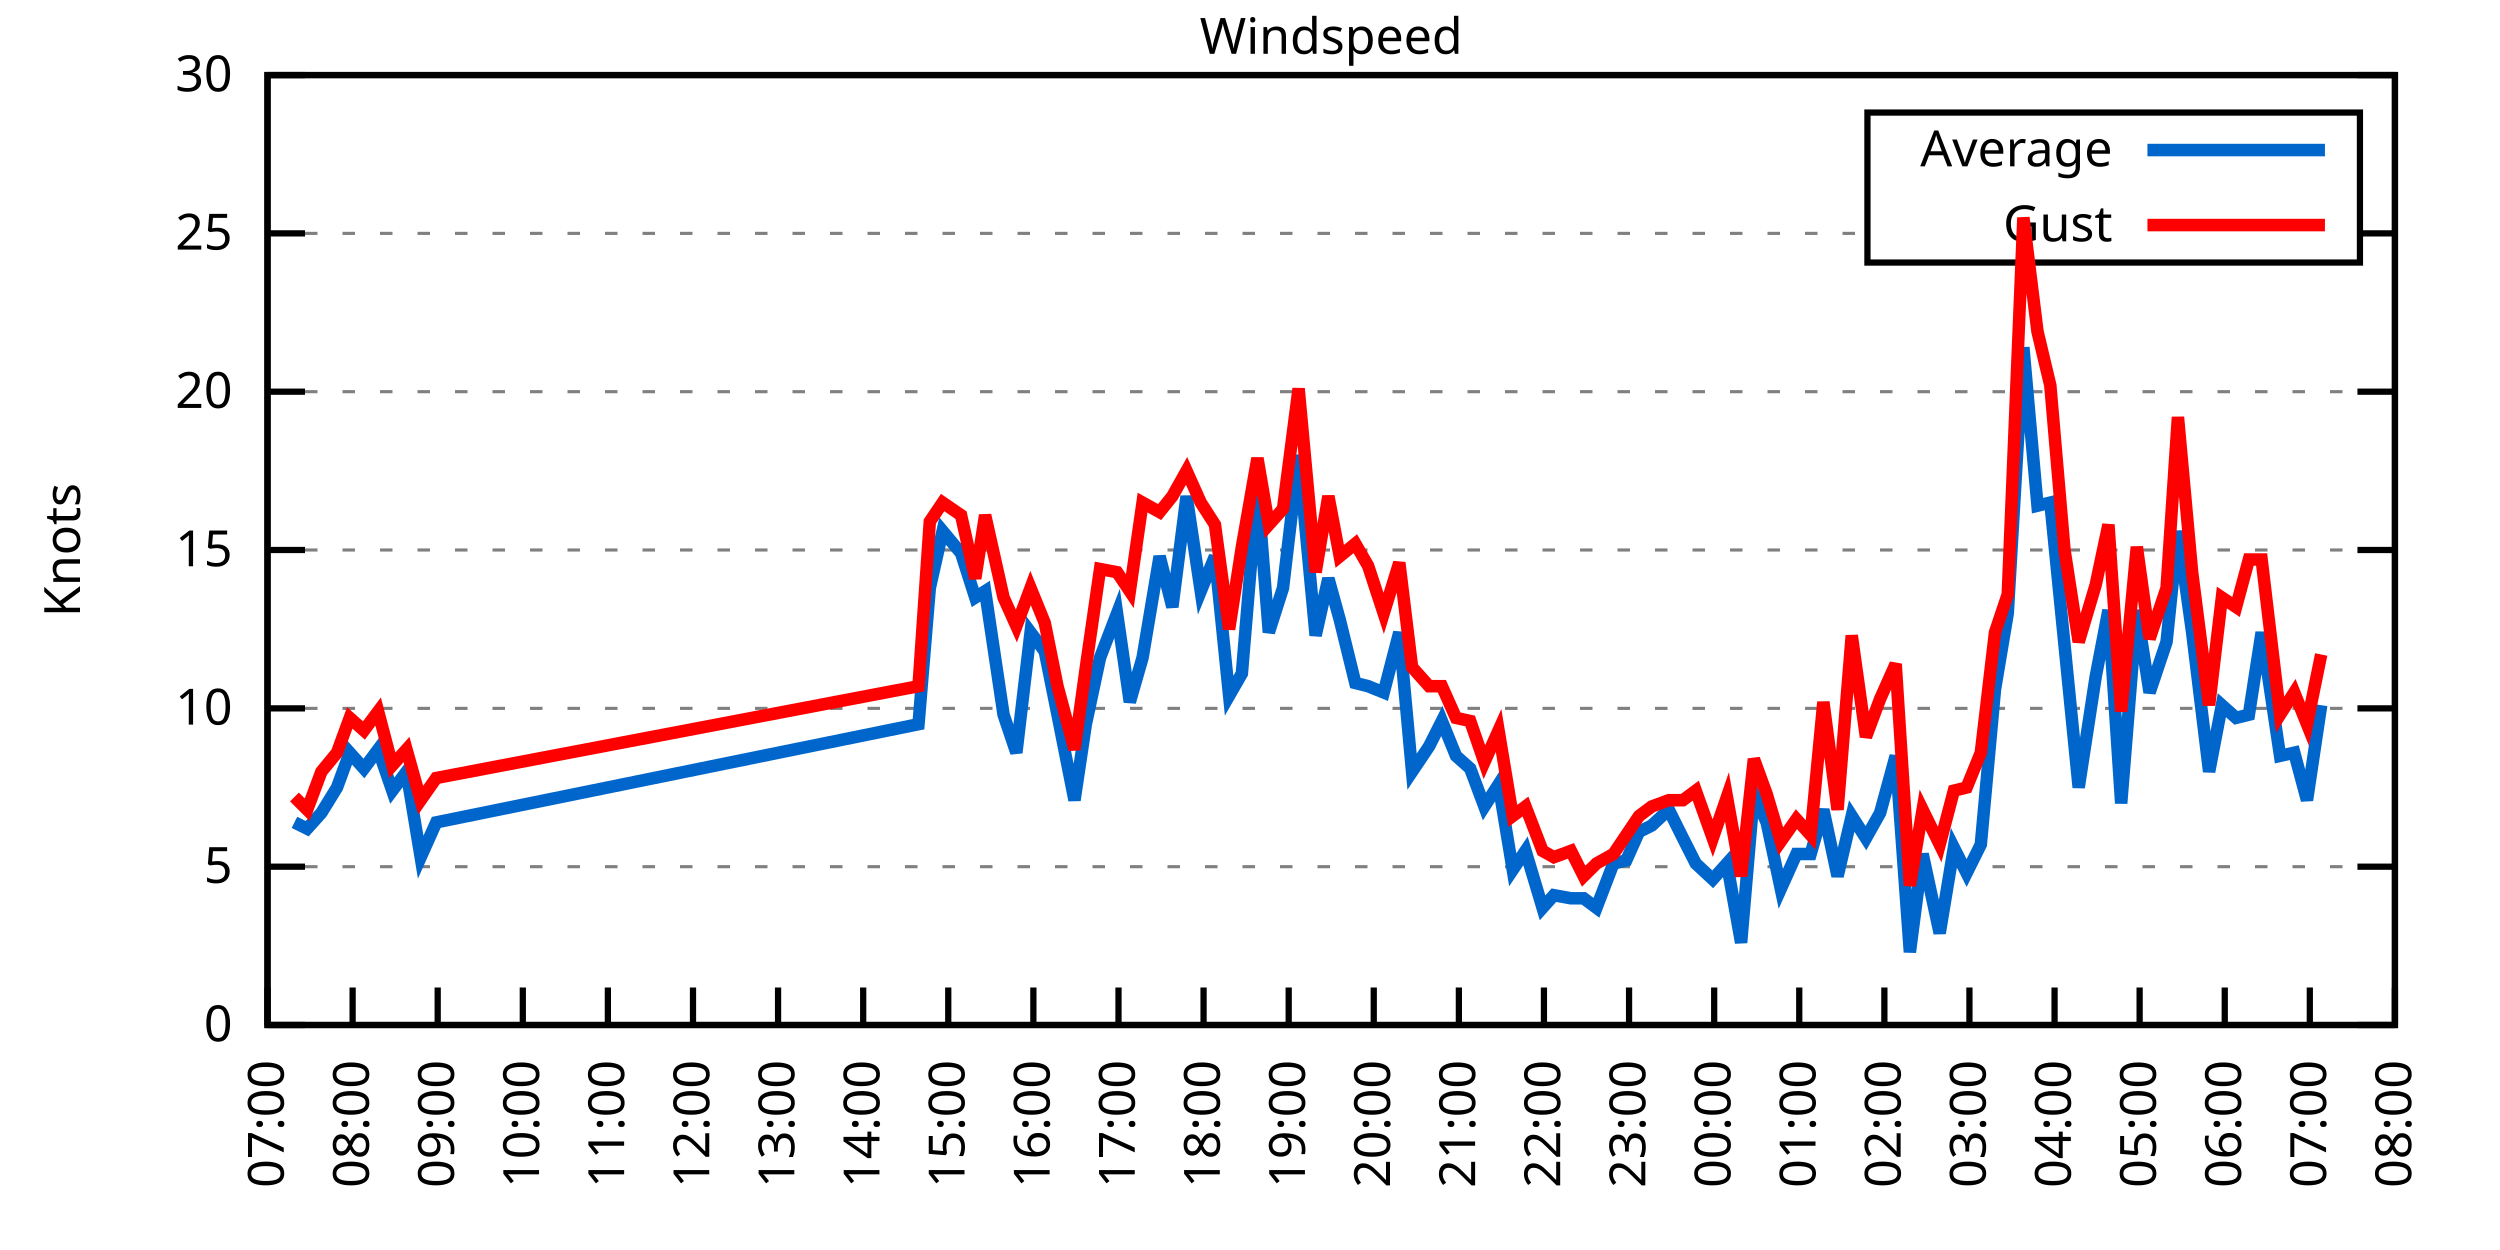
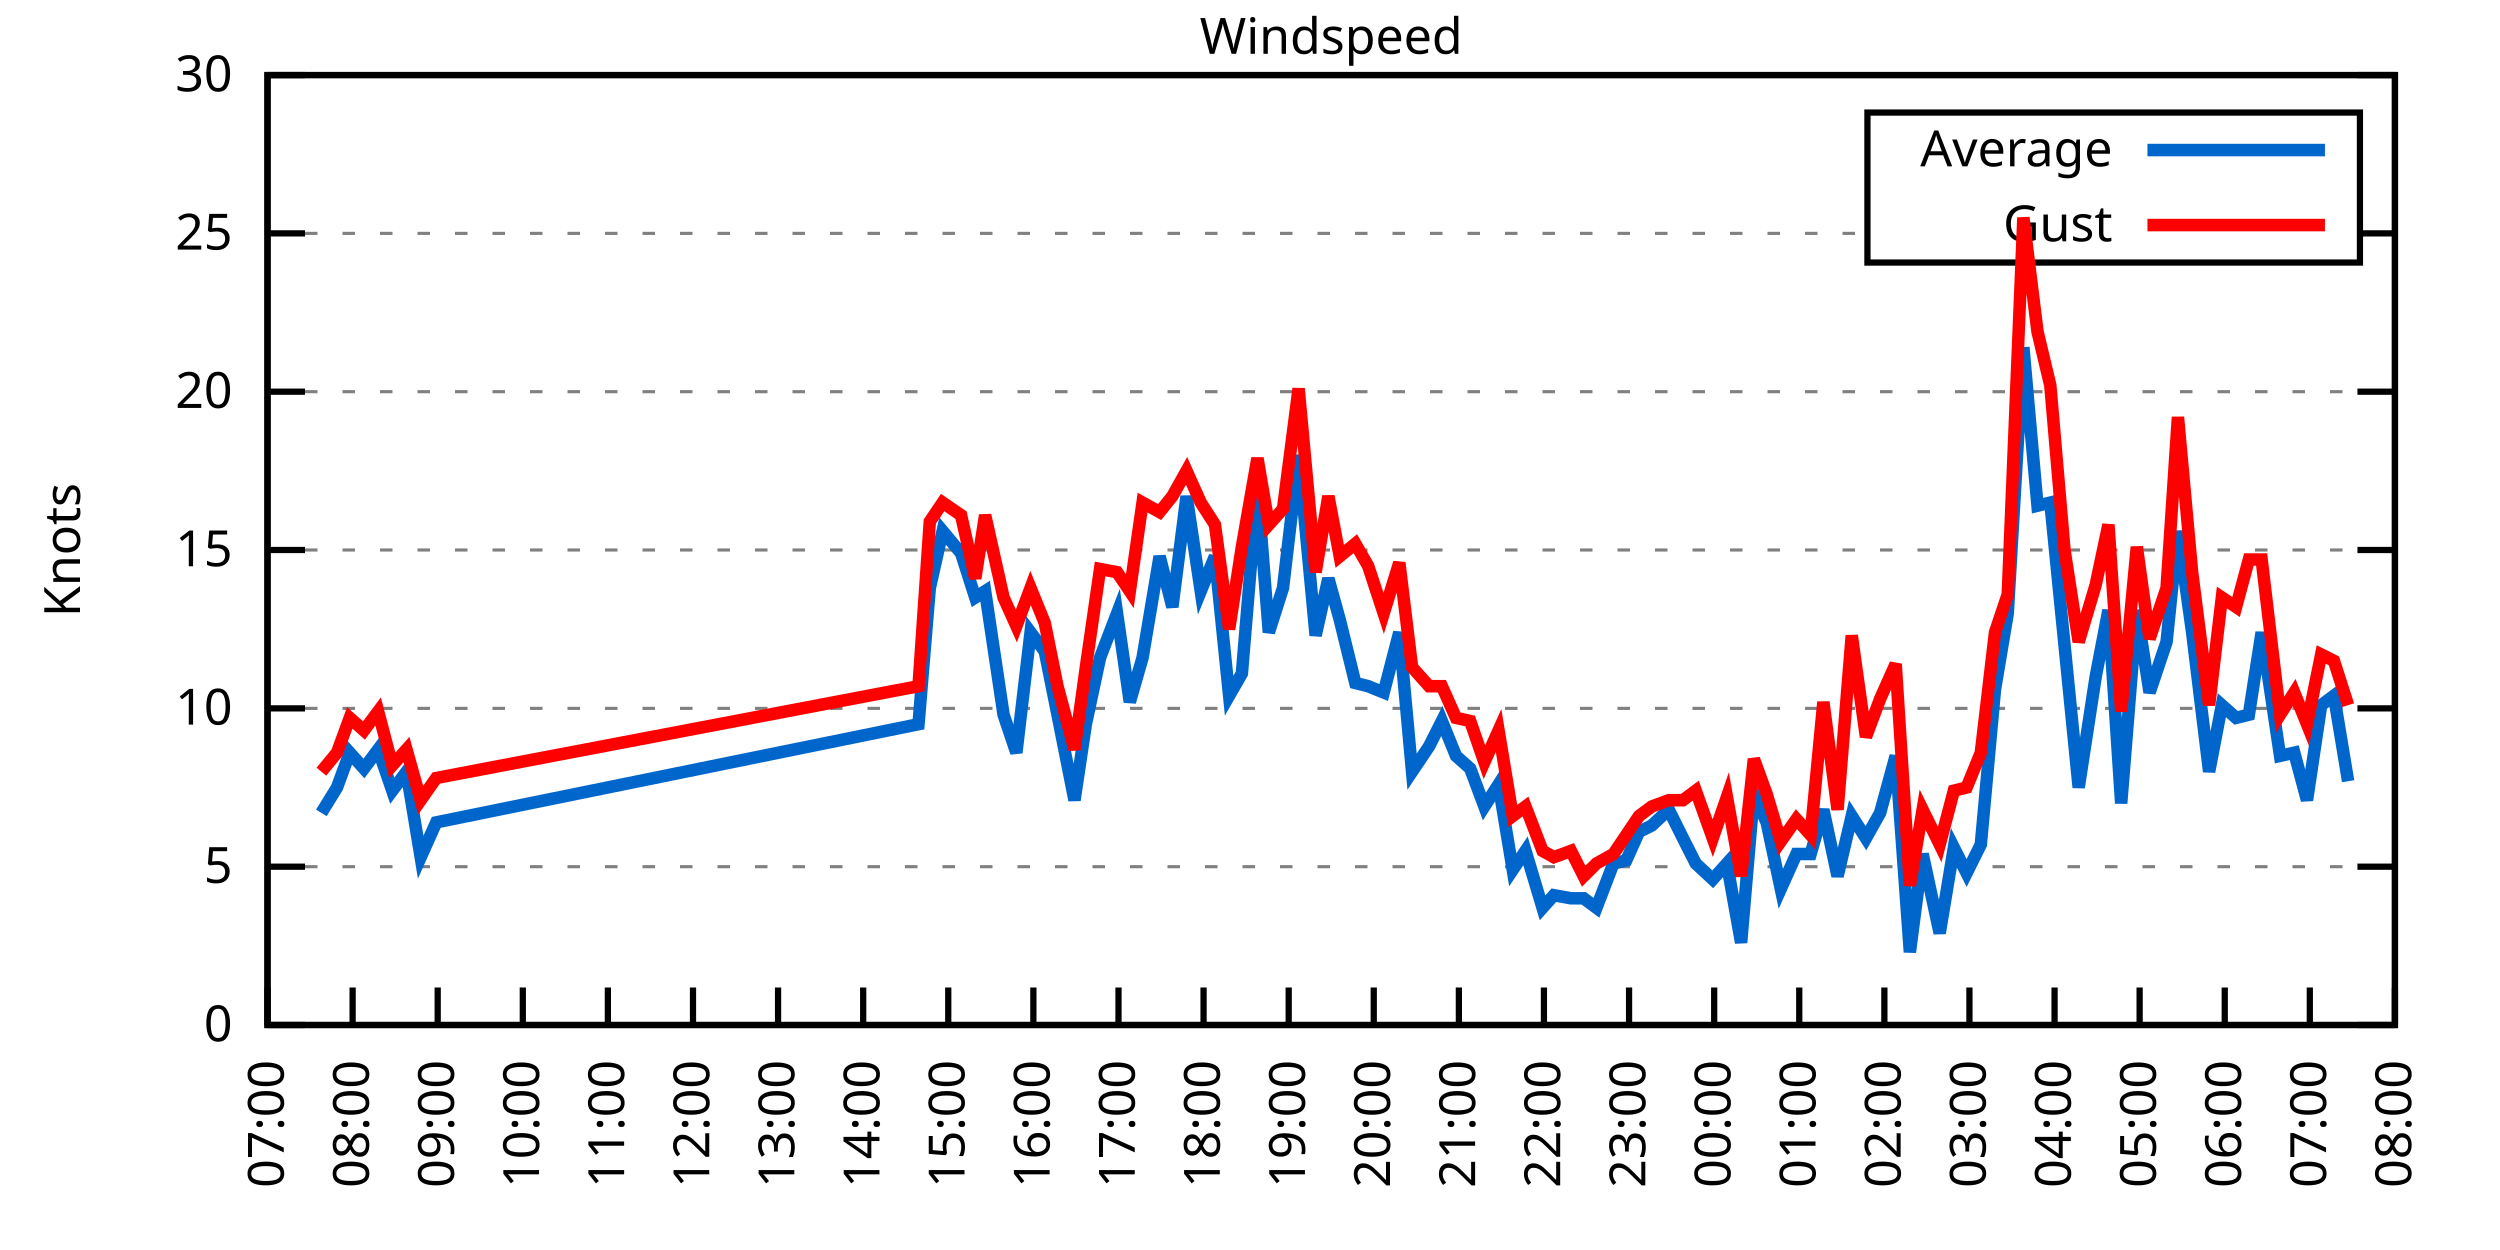
<svg xmlns="http://www.w3.org/2000/svg" xmlns:xlink="http://www.w3.org/1999/xlink" width="400" height="200" viewBox="0 0 400 200">
  <g id="gnuplot_canvas">
    <rect x="0" y="0" width="400" height="200" fill="none" />
    <defs>
      <circle id="gpDot" r="0.5" stroke-width="0.5" stroke="currentColor" />
      <path id="gpPt0" stroke-width="0.333" stroke="currentColor" d="M-1,0 h2 M0,-1 v2" />
      <path id="gpPt1" stroke-width="0.333" stroke="currentColor" d="M-1,-1 L1,1 M1,-1 L-1,1" />
      <path id="gpPt2" stroke-width="0.333" stroke="currentColor" d="M-1,0 L1,0 M0,-1 L0,1 M-1,-1 L1,1 M-1,1 L1,-1" />
      <rect id="gpPt3" stroke-width="0.333" stroke="currentColor" x="-1" y="-1" width="2" height="2" />
      <rect id="gpPt4" stroke-width="0.333" stroke="currentColor" fill="currentColor" x="-1" y="-1" width="2" height="2" />
      <circle id="gpPt5" stroke-width="0.333" stroke="currentColor" cx="0" cy="0" r="1" />
      <use xlink:href="#gpPt5" id="gpPt6" fill="currentColor" stroke="none" />
      <path id="gpPt7" stroke-width="0.333" stroke="currentColor" d="M0,-1.33 L-1.33,0.67 L1.33,0.67 z" />
      <use xlink:href="#gpPt7" id="gpPt8" fill="currentColor" stroke="none" />
      <use xlink:href="#gpPt7" id="gpPt9" stroke="currentColor" transform="rotate(180)" />
      <use xlink:href="#gpPt9" id="gpPt10" fill="currentColor" stroke="none" />
      <use xlink:href="#gpPt3" id="gpPt11" stroke="currentColor" transform="rotate(45)" />
      <use xlink:href="#gpPt11" id="gpPt12" fill="currentColor" stroke="none" />
      <path id="gpPt13" stroke-width="0.333" stroke="currentColor" d="M0,1.330 L1.265,0.411 L0.782,-1.067 L-0.782,-1.076 L-1.265,0.411 z" />
      <use xlink:href="#gpPt13" id="gpPt14" fill="currentColor" stroke="none" />
      <filter id="textbox" filterUnits="objectBoundingBox" x="0" y="0" height="1" width="1">
        <feFlood flood-color="white" flood-opacity="1" result="bgnd" />
        <feComposite in="SourceGraphic" in2="bgnd" operator="atop" />
      </filter>
      <filter id="greybox" filterUnits="objectBoundingBox" x="0" y="0" height="1" width="1">
        <feFlood flood-color="lightgrey" flood-opacity="1" result="grey" />
        <feComposite in="SourceGraphic" in2="grey" operator="atop" />
      </filter>
    </defs>
    <g fill="none" color="white" stroke="currentColor" stroke-width="1.00" stroke-linecap="butt" stroke-linejoin="miter">
</g>
    <g fill="none" color="black" stroke="currentColor" stroke-width="1.00" stroke-linecap="butt" stroke-linejoin="miter">
      <g stroke="none" shape-rendering="crispEdges">
        <polygon fill="rgb(255, 255, 255)" points="42.80,164.00 383.18,164.00 383.18,12.02 42.80,12.02 " />
      </g>
    </g>
    <g fill="none" color="black" stroke="currentColor" stroke-width="1.00" stroke-linecap="butt" stroke-linejoin="miter">
</g>
    <g fill="none" color="black" stroke="black" stroke-width="0.50" stroke-linecap="butt" stroke-linejoin="miter">
</g>
    <g fill="none" color="gray" stroke="currentColor" stroke-width="0.50" stroke-linecap="butt" stroke-linejoin="miter">
      <path stroke="gray" stroke-dasharray="2,4" class="gridline" d="M42.80,164.00 L383.19,164.00  " />
    </g>
    <g fill="none" color="gray" stroke="gray" stroke-width="1.00" stroke-linecap="butt" stroke-linejoin="miter">
</g>
    <g fill="none" color="black" stroke="currentColor" stroke-width="1.00" stroke-linecap="butt" stroke-linejoin="miter">
      <path stroke="black" d="M42.80,164.00 L48.80,164.00 M383.19,164.00 L377.19,164.00  " />
      <g transform="translate(37.20,166.60)" stroke="none" fill="black" font-family="Sans" font-size="8.00" text-anchor="end">
        <text>
          <tspan font-family="Sans"> 0</tspan>
        </text>
      </g>
    </g>
    <g fill="none" color="black" stroke="currentColor" stroke-width="1.00" stroke-linecap="butt" stroke-linejoin="miter">
</g>
    <g fill="none" color="black" stroke="black" stroke-width="0.50" stroke-linecap="butt" stroke-linejoin="miter">
</g>
    <g fill="none" color="gray" stroke="currentColor" stroke-width="0.50" stroke-linecap="butt" stroke-linejoin="miter">
      <path stroke="gray" stroke-dasharray="2,4" class="gridline" d="M42.80,138.67 L383.19,138.67  " />
    </g>
    <g fill="none" color="gray" stroke="gray" stroke-width="1.00" stroke-linecap="butt" stroke-linejoin="miter">
</g>
    <g fill="none" color="black" stroke="currentColor" stroke-width="1.00" stroke-linecap="butt" stroke-linejoin="miter">
      <path stroke="black" d="M42.80,138.67 L48.80,138.67 M383.19,138.67 L377.19,138.67  " />
      <g transform="translate(37.20,141.27)" stroke="none" fill="black" font-family="Sans" font-size="8.00" text-anchor="end">
        <text>
          <tspan font-family="Sans"> 5</tspan>
        </text>
      </g>
    </g>
    <g fill="none" color="black" stroke="currentColor" stroke-width="1.00" stroke-linecap="butt" stroke-linejoin="miter">
</g>
    <g fill="none" color="black" stroke="black" stroke-width="0.50" stroke-linecap="butt" stroke-linejoin="miter">
</g>
    <g fill="none" color="gray" stroke="currentColor" stroke-width="0.50" stroke-linecap="butt" stroke-linejoin="miter">
      <path stroke="gray" stroke-dasharray="2,4" class="gridline" d="M42.80,113.34 L383.19,113.34  " />
    </g>
    <g fill="none" color="gray" stroke="gray" stroke-width="1.00" stroke-linecap="butt" stroke-linejoin="miter">
</g>
    <g fill="none" color="black" stroke="currentColor" stroke-width="1.00" stroke-linecap="butt" stroke-linejoin="miter">
      <path stroke="black" d="M42.80,113.34 L48.80,113.34 M383.19,113.34 L377.19,113.34  " />
      <g transform="translate(37.20,115.94)" stroke="none" fill="black" font-family="Sans" font-size="8.00" text-anchor="end">
        <text>
          <tspan font-family="Sans"> 10</tspan>
        </text>
      </g>
    </g>
    <g fill="none" color="black" stroke="currentColor" stroke-width="1.00" stroke-linecap="butt" stroke-linejoin="miter">
</g>
    <g fill="none" color="black" stroke="black" stroke-width="0.50" stroke-linecap="butt" stroke-linejoin="miter">
</g>
    <g fill="none" color="gray" stroke="currentColor" stroke-width="0.50" stroke-linecap="butt" stroke-linejoin="miter">
      <path stroke="gray" stroke-dasharray="2,4" class="gridline" d="M42.80,88.00 L383.19,88.00  " />
    </g>
    <g fill="none" color="gray" stroke="gray" stroke-width="1.00" stroke-linecap="butt" stroke-linejoin="miter">
</g>
    <g fill="none" color="black" stroke="currentColor" stroke-width="1.00" stroke-linecap="butt" stroke-linejoin="miter">
      <path stroke="black" d="M42.80,88.00 L48.80,88.00 M383.19,88.00 L377.19,88.00  " />
      <g transform="translate(37.20,90.60)" stroke="none" fill="black" font-family="Sans" font-size="8.00" text-anchor="end">
        <text>
          <tspan font-family="Sans"> 15</tspan>
        </text>
      </g>
    </g>
    <g fill="none" color="black" stroke="currentColor" stroke-width="1.00" stroke-linecap="butt" stroke-linejoin="miter">
</g>
    <g fill="none" color="black" stroke="black" stroke-width="0.50" stroke-linecap="butt" stroke-linejoin="miter">
</g>
    <g fill="none" color="gray" stroke="currentColor" stroke-width="0.50" stroke-linecap="butt" stroke-linejoin="miter">
      <path stroke="gray" stroke-dasharray="2,4" class="gridline" d="M42.80,62.67 L383.19,62.67  " />
    </g>
    <g fill="none" color="gray" stroke="gray" stroke-width="1.00" stroke-linecap="butt" stroke-linejoin="miter">
</g>
    <g fill="none" color="black" stroke="currentColor" stroke-width="1.00" stroke-linecap="butt" stroke-linejoin="miter">
      <path stroke="black" d="M42.80,62.67 L48.80,62.67 M383.19,62.67 L377.19,62.67  " />
      <g transform="translate(37.20,65.27)" stroke="none" fill="black" font-family="Sans" font-size="8.00" text-anchor="end">
        <text>
          <tspan font-family="Sans"> 20</tspan>
        </text>
      </g>
    </g>
    <g fill="none" color="black" stroke="currentColor" stroke-width="1.00" stroke-linecap="butt" stroke-linejoin="miter">
</g>
    <g fill="none" color="black" stroke="black" stroke-width="0.50" stroke-linecap="butt" stroke-linejoin="miter">
</g>
    <g fill="none" color="gray" stroke="currentColor" stroke-width="0.50" stroke-linecap="butt" stroke-linejoin="miter">
      <path stroke="gray" stroke-dasharray="2,4" class="gridline" d="M42.80,37.34 L298.79,37.34 M377.59,37.34 L383.19,37.34  " />
    </g>
    <g fill="none" color="gray" stroke="gray" stroke-width="1.00" stroke-linecap="butt" stroke-linejoin="miter">
</g>
    <g fill="none" color="black" stroke="currentColor" stroke-width="1.00" stroke-linecap="butt" stroke-linejoin="miter">
      <path stroke="black" d="M42.80,37.34 L48.80,37.34 M383.19,37.34 L377.19,37.34  " />
      <g transform="translate(37.20,39.94)" stroke="none" fill="black" font-family="Sans" font-size="8.00" text-anchor="end">
        <text>
          <tspan font-family="Sans"> 25</tspan>
        </text>
      </g>
    </g>
    <g fill="none" color="black" stroke="currentColor" stroke-width="1.00" stroke-linecap="butt" stroke-linejoin="miter">
</g>
    <g fill="none" color="black" stroke="black" stroke-width="0.50" stroke-linecap="butt" stroke-linejoin="miter">
</g>
    <g fill="none" color="gray" stroke="currentColor" stroke-width="0.50" stroke-linecap="butt" stroke-linejoin="miter">
      <path stroke="gray" stroke-dasharray="2,4" class="gridline" d="M42.80,12.01 L383.19,12.01  " />
    </g>
    <g fill="none" color="gray" stroke="gray" stroke-width="1.00" stroke-linecap="butt" stroke-linejoin="miter">
</g>
    <g fill="none" color="black" stroke="currentColor" stroke-width="1.00" stroke-linecap="butt" stroke-linejoin="miter">
      <path stroke="black" d="M42.80,12.01 L48.80,12.01 M383.19,12.01 L377.19,12.01  " />
      <g transform="translate(37.20,14.61)" stroke="none" fill="black" font-family="Sans" font-size="8.00" text-anchor="end">
        <text>
          <tspan font-family="Sans"> 30</tspan>
        </text>
      </g>
    </g>
    <g fill="none" color="black" stroke="currentColor" stroke-width="1.00" stroke-linecap="butt" stroke-linejoin="miter">
      <path stroke="black" d="M42.80,164.00 L42.80,158.00  " />
      <g transform="translate(45.40,169.60) rotate(270.00)" stroke="none" fill="black" font-family="Sans" font-size="8.00" text-anchor="end">
        <text>
          <tspan font-family="Sans">07:00</tspan>
        </text>
      </g>
    </g>
    <g fill="none" color="black" stroke="currentColor" stroke-width="1.00" stroke-linecap="butt" stroke-linejoin="miter">
      <path stroke="black" d="M56.42,164.00 L56.42,158.00  " />
      <g transform="translate(59.02,169.60) rotate(270.00)" stroke="none" fill="black" font-family="Sans" font-size="8.00" text-anchor="end">
        <text>
          <tspan font-family="Sans">08:00</tspan>
        </text>
      </g>
    </g>
    <g fill="none" color="black" stroke="currentColor" stroke-width="1.00" stroke-linecap="butt" stroke-linejoin="miter">
      <path stroke="black" d="M70.03,164.00 L70.03,158.00  " />
      <g transform="translate(72.63,169.60) rotate(270.00)" stroke="none" fill="black" font-family="Sans" font-size="8.00" text-anchor="end">
        <text>
          <tspan font-family="Sans">09:00</tspan>
        </text>
      </g>
    </g>
    <g fill="none" color="black" stroke="currentColor" stroke-width="1.00" stroke-linecap="butt" stroke-linejoin="miter">
      <path stroke="black" d="M83.65,164.00 L83.65,158.00  " />
      <g transform="translate(86.25,169.60) rotate(270.00)" stroke="none" fill="black" font-family="Sans" font-size="8.00" text-anchor="end">
        <text>
          <tspan font-family="Sans">10:00</tspan>
        </text>
      </g>
    </g>
    <g fill="none" color="black" stroke="currentColor" stroke-width="1.00" stroke-linecap="butt" stroke-linejoin="miter">
      <path stroke="black" d="M97.26,164.00 L97.26,158.00  " />
      <g transform="translate(99.86,169.60) rotate(270.00)" stroke="none" fill="black" font-family="Sans" font-size="8.00" text-anchor="end">
        <text>
          <tspan font-family="Sans">11:00</tspan>
        </text>
      </g>
    </g>
    <g fill="none" color="black" stroke="currentColor" stroke-width="1.00" stroke-linecap="butt" stroke-linejoin="miter">
      <path stroke="black" d="M110.88,164.00 L110.88,158.00  " />
      <g transform="translate(113.48,169.60) rotate(270.00)" stroke="none" fill="black" font-family="Sans" font-size="8.00" text-anchor="end">
        <text>
          <tspan font-family="Sans">12:00</tspan>
        </text>
      </g>
    </g>
    <g fill="none" color="black" stroke="currentColor" stroke-width="1.00" stroke-linecap="butt" stroke-linejoin="miter">
      <path stroke="black" d="M124.49,164.00 L124.49,158.00  " />
      <g transform="translate(127.09,169.60) rotate(270.00)" stroke="none" fill="black" font-family="Sans" font-size="8.00" text-anchor="end">
        <text>
          <tspan font-family="Sans">13:00</tspan>
        </text>
      </g>
    </g>
    <g fill="none" color="black" stroke="currentColor" stroke-width="1.00" stroke-linecap="butt" stroke-linejoin="miter">
      <path stroke="black" d="M138.11,164.00 L138.11,158.00  " />
      <g transform="translate(140.71,169.60) rotate(270.00)" stroke="none" fill="black" font-family="Sans" font-size="8.00" text-anchor="end">
        <text>
          <tspan font-family="Sans">14:00</tspan>
        </text>
      </g>
    </g>
    <g fill="none" color="black" stroke="currentColor" stroke-width="1.00" stroke-linecap="butt" stroke-linejoin="miter">
      <path stroke="black" d="M151.72,164.00 L151.72,158.00  " />
      <g transform="translate(154.32,169.60) rotate(270.00)" stroke="none" fill="black" font-family="Sans" font-size="8.00" text-anchor="end">
        <text>
          <tspan font-family="Sans">15:00</tspan>
        </text>
      </g>
    </g>
    <g fill="none" color="black" stroke="currentColor" stroke-width="1.00" stroke-linecap="butt" stroke-linejoin="miter">
      <path stroke="black" d="M165.34,164.00 L165.34,158.00  " />
      <g transform="translate(167.94,169.60) rotate(270.00)" stroke="none" fill="black" font-family="Sans" font-size="8.00" text-anchor="end">
        <text>
          <tspan font-family="Sans">16:00</tspan>
        </text>
      </g>
    </g>
    <g fill="none" color="black" stroke="currentColor" stroke-width="1.00" stroke-linecap="butt" stroke-linejoin="miter">
      <path stroke="black" d="M178.96,164.00 L178.96,158.00  " />
      <g transform="translate(181.56,169.60) rotate(270.00)" stroke="none" fill="black" font-family="Sans" font-size="8.00" text-anchor="end">
        <text>
          <tspan font-family="Sans">17:00</tspan>
        </text>
      </g>
    </g>
    <g fill="none" color="black" stroke="currentColor" stroke-width="1.00" stroke-linecap="butt" stroke-linejoin="miter">
      <path stroke="black" d="M192.57,164.00 L192.57,158.00  " />
      <g transform="translate(195.17,169.60) rotate(270.00)" stroke="none" fill="black" font-family="Sans" font-size="8.00" text-anchor="end">
        <text>
          <tspan font-family="Sans">18:00</tspan>
        </text>
      </g>
    </g>
    <g fill="none" color="black" stroke="currentColor" stroke-width="1.00" stroke-linecap="butt" stroke-linejoin="miter">
      <path stroke="black" d="M206.19,164.00 L206.19,158.00  " />
      <g transform="translate(208.79,169.60) rotate(270.00)" stroke="none" fill="black" font-family="Sans" font-size="8.00" text-anchor="end">
        <text>
          <tspan font-family="Sans">19:00</tspan>
        </text>
      </g>
    </g>
    <g fill="none" color="black" stroke="currentColor" stroke-width="1.00" stroke-linecap="butt" stroke-linejoin="miter">
      <path stroke="black" d="M219.80,164.00 L219.80,158.00  " />
      <g transform="translate(222.40,169.60) rotate(270.00)" stroke="none" fill="black" font-family="Sans" font-size="8.00" text-anchor="end">
        <text>
          <tspan font-family="Sans">20:00</tspan>
        </text>
      </g>
    </g>
    <g fill="none" color="black" stroke="currentColor" stroke-width="1.00" stroke-linecap="butt" stroke-linejoin="miter">
      <path stroke="black" d="M233.42,164.00 L233.42,158.00  " />
      <g transform="translate(236.02,169.60) rotate(270.00)" stroke="none" fill="black" font-family="Sans" font-size="8.00" text-anchor="end">
        <text>
          <tspan font-family="Sans">21:00</tspan>
        </text>
      </g>
    </g>
    <g fill="none" color="black" stroke="currentColor" stroke-width="1.00" stroke-linecap="butt" stroke-linejoin="miter">
      <path stroke="black" d="M247.03,164.00 L247.03,158.00  " />
      <g transform="translate(249.63,169.60) rotate(270.00)" stroke="none" fill="black" font-family="Sans" font-size="8.00" text-anchor="end">
        <text>
          <tspan font-family="Sans">22:00</tspan>
        </text>
      </g>
    </g>
    <g fill="none" color="black" stroke="currentColor" stroke-width="1.00" stroke-linecap="butt" stroke-linejoin="miter">
      <path stroke="black" d="M260.65,164.00 L260.65,158.00  " />
      <g transform="translate(263.25,169.60) rotate(270.00)" stroke="none" fill="black" font-family="Sans" font-size="8.00" text-anchor="end">
        <text>
          <tspan font-family="Sans">23:00</tspan>
        </text>
      </g>
    </g>
    <g fill="none" color="black" stroke="currentColor" stroke-width="1.00" stroke-linecap="butt" stroke-linejoin="miter">
      <path stroke="black" d="M274.27,164.00 L274.27,158.00  " />
      <g transform="translate(276.87,169.60) rotate(270.00)" stroke="none" fill="black" font-family="Sans" font-size="8.00" text-anchor="end">
        <text>
          <tspan font-family="Sans">00:00</tspan>
        </text>
      </g>
    </g>
    <g fill="none" color="black" stroke="currentColor" stroke-width="1.00" stroke-linecap="butt" stroke-linejoin="miter">
      <path stroke="black" d="M287.88,164.00 L287.88,158.00  " />
      <g transform="translate(290.48,169.60) rotate(270.00)" stroke="none" fill="black" font-family="Sans" font-size="8.00" text-anchor="end">
        <text>
          <tspan font-family="Sans">01:00</tspan>
        </text>
      </g>
    </g>
    <g fill="none" color="black" stroke="currentColor" stroke-width="1.00" stroke-linecap="butt" stroke-linejoin="miter">
      <path stroke="black" d="M301.50,164.00 L301.50,158.00  " />
      <g transform="translate(304.10,169.60) rotate(270.00)" stroke="none" fill="black" font-family="Sans" font-size="8.00" text-anchor="end">
        <text>
          <tspan font-family="Sans">02:00</tspan>
        </text>
      </g>
    </g>
    <g fill="none" color="black" stroke="currentColor" stroke-width="1.00" stroke-linecap="butt" stroke-linejoin="miter">
      <path stroke="black" d="M315.11,164.00 L315.11,158.00  " />
      <g transform="translate(317.71,169.60) rotate(270.00)" stroke="none" fill="black" font-family="Sans" font-size="8.00" text-anchor="end">
        <text>
          <tspan font-family="Sans">03:00</tspan>
        </text>
      </g>
    </g>
    <g fill="none" color="black" stroke="currentColor" stroke-width="1.00" stroke-linecap="butt" stroke-linejoin="miter">
      <path stroke="black" d="M328.73,164.00 L328.73,158.00  " />
      <g transform="translate(331.33,169.60) rotate(270.00)" stroke="none" fill="black" font-family="Sans" font-size="8.00" text-anchor="end">
        <text>
          <tspan font-family="Sans">04:00</tspan>
        </text>
      </g>
    </g>
    <g fill="none" color="black" stroke="currentColor" stroke-width="1.00" stroke-linecap="butt" stroke-linejoin="miter">
      <path stroke="black" d="M342.34,164.00 L342.34,158.00  " />
      <g transform="translate(344.94,169.60) rotate(270.00)" stroke="none" fill="black" font-family="Sans" font-size="8.00" text-anchor="end">
        <text>
          <tspan font-family="Sans">05:00</tspan>
        </text>
      </g>
    </g>
    <g fill="none" color="black" stroke="currentColor" stroke-width="1.00" stroke-linecap="butt" stroke-linejoin="miter">
      <path stroke="black" d="M355.96,164.00 L355.96,158.00  " />
      <g transform="translate(358.56,169.60) rotate(270.00)" stroke="none" fill="black" font-family="Sans" font-size="8.00" text-anchor="end">
        <text>
          <tspan font-family="Sans">06:00</tspan>
        </text>
      </g>
    </g>
    <g fill="none" color="black" stroke="currentColor" stroke-width="1.00" stroke-linecap="butt" stroke-linejoin="miter">
      <path stroke="black" d="M369.57,164.00 L369.57,158.00  " />
      <g transform="translate(372.17,169.60) rotate(270.00)" stroke="none" fill="black" font-family="Sans" font-size="8.00" text-anchor="end">
        <text>
          <tspan font-family="Sans">07:00</tspan>
        </text>
      </g>
    </g>
    <g fill="none" color="black" stroke="currentColor" stroke-width="1.00" stroke-linecap="butt" stroke-linejoin="miter">
      <path stroke="black" d="M383.19,164.00 L383.19,158.00  " />
      <g transform="translate(385.79,169.60) rotate(270.00)" stroke="none" fill="black" font-family="Sans" font-size="8.00" text-anchor="end">
        <text>
          <tspan font-family="Sans">08:00</tspan>
        </text>
      </g>
    </g>
    <g fill="none" color="black" stroke="currentColor" stroke-width="1.00" stroke-linecap="butt" stroke-linejoin="miter">
</g>
    <g fill="none" color="black" stroke="currentColor" stroke-width="1.00" stroke-linecap="butt" stroke-linejoin="miter">
      <path stroke="black" d="M42.80,12.01 L42.80,164.00 L383.19,164.00 L383.19,12.01 L42.80,12.01 Z  " />
    </g>
    <g fill="none" color="black" stroke="currentColor" stroke-width="1.00" stroke-linecap="butt" stroke-linejoin="miter">
</g>
    <g fill="none" color="black" stroke="currentColor" stroke-width="1.00" stroke-linecap="butt" stroke-linejoin="miter">
      <path stroke="black" d="M298.79,42.01 L298.79,18.01 L377.59,18.01 L377.59,42.01 L298.79,42.01 Z  " />
    </g>
    <g id="Windspeed_plot_1">
      <g fill="none" color="white" stroke="black" stroke-width="2.00" stroke-linecap="butt" stroke-linejoin="miter">
</g>
      <g fill="none" color="black" stroke="currentColor" stroke-width="2.00" stroke-linecap="butt" stroke-linejoin="miter">
        <g transform="translate(337.99,26.61)" stroke="none" fill="black" font-family="Sans" font-size="8.00" text-anchor="end">
          <text>
            <tspan font-family="Sans">Average</tspan>
          </text>
        </g>
      </g>
      <g fill="none" color="black" stroke="currentColor" stroke-width="2.00" stroke-linecap="butt" stroke-linejoin="miter">
-         <path stroke="rgb(  0, 102, 204)" d="M343.59,24.01 L371.99,24.01 M47.11,131.58 L49.15,132.59 L51.42,130.06 L53.92,126.00 L55.96,120.43 L58.23,122.96   L60.50,119.92 L62.77,126.51 L65.04,123.47 L67.31,137.15 L69.80,131.58 L146.96,115.87 L148.77,94.08 L150.82,84.97   L153.77,88.51 L156.04,95.60 L157.62,94.59 L160.57,114.35 L162.62,120.43 L164.89,101.18 L167.16,104.22 L169.20,114.35   L171.92,128.03 L173.74,115.87 L176.01,105.23 L178.73,98.14 L180.77,112.32 L182.81,105.23 L185.54,89.02 L187.58,97.12   L189.85,79.39 L192.12,94.59 L194.39,89.02 L196.66,111.31 L198.70,107.76 L201.19,77.87 L203.01,101.18 L205.28,94.08   L207.78,72.81 L210.50,101.68 L212.54,92.56 L214.36,99.15 L216.85,109.28 L218.90,109.79 L221.39,110.80 L223.89,101.18   L225.93,123.47 L228.65,119.42 L230.70,115.36 L232.96,120.94 L235.23,122.96 L237.50,129.04 L239.77,125.50 L242.04,139.17   L244.08,136.14 L246.81,145.25 L248.62,143.23 L251.35,143.73 L253.39,143.73 L255.43,145.25 L258.15,138.16 L260.20,137.66   L262.24,133.10 L264.28,132.08 L267.00,129.55 L269.27,134.11 L271.32,138.16 L274.04,140.69 L276.31,138.16 L278.58,150.83   L280.62,127.02 L282.66,131.58 L284.93,142.21 L287.43,136.64 L289.70,136.64 L291.74,129.55 L294.01,140.19 L296.28,130.56   L298.55,134.11 L300.82,130.06 L303.31,120.94 L305.58,152.35 L307.62,136.64 L310.35,149.31 L312.62,135.63 L314.66,139.68   L316.93,135.12 L319.20,110.30 L321.24,98.14 L323.74,55.58 L326.00,80.91 L328.05,80.41 L330.32,103.20 L332.59,126.00   L335.31,108.27 L337.35,97.63 L339.39,128.54 L341.89,97.63 L343.93,110.80 L346.65,102.70 L348.47,84.97 L350.74,101.18   L353.46,123.47 L355.50,112.83 L357.77,114.86 L359.82,114.35 L361.86,101.18 L364.81,120.94 L367.08,120.43 L369.12,128.03   L371.39,112.83  " />
+         <path stroke="rgb(  0, 102, 204)" d="M343.59,24.01 L371.99,24.01 M51.42,130.06 L53.92,126.00 L55.96,120.43 L58.23,122.96 L60.50,119.92 L62.77,126.51   L65.04,123.47 L67.31,137.15 L69.80,131.58 L146.96,115.87 L148.77,94.08 L150.82,84.97 L153.77,88.51 L156.04,95.60   L157.62,94.59 L160.57,114.35 L162.62,120.43 L164.89,101.18 L167.16,104.22 L169.20,114.35 L171.92,128.03 L173.74,115.87   L176.01,105.23 L178.73,98.14 L180.77,112.32 L182.81,105.23 L185.54,89.02 L187.58,97.12 L189.85,79.39 L192.12,94.59   L194.39,89.02 L196.66,111.31 L198.70,107.76 L201.19,77.87 L203.01,101.18 L205.28,94.08 L207.78,72.81 L210.50,101.68   L212.54,92.56 L214.36,99.15 L216.85,109.28 L218.90,109.79 L221.39,110.80 L223.89,101.18 L225.93,123.47 L228.65,119.42   L230.70,115.36 L232.96,120.94 L235.23,122.96 L237.50,129.04 L239.77,125.50 L242.04,139.17 L244.08,136.14 L246.81,145.25   L248.62,143.23 L251.35,143.73 L253.39,143.73 L255.43,145.25 L258.15,138.16 L260.20,137.66 L262.24,133.10 L264.28,132.08   L267.00,129.55 L269.27,134.11 L271.32,138.16 L274.04,140.69 L276.31,138.16 L278.58,150.83 L280.62,127.02 L282.66,131.58   L284.93,142.21 L287.43,136.64 L289.70,136.64 L291.74,129.55 L294.01,140.19 L296.28,130.56 L298.55,134.11 L300.82,130.06   L303.31,120.94 L305.58,152.35 L307.62,136.64 L310.35,149.31 L312.62,135.63 L314.66,139.68 L316.93,135.12 L319.20,110.30   L321.24,98.14 L323.74,55.58 L326.00,80.91 L328.05,80.41 L330.32,103.20 L332.59,126.00 L335.31,108.27 L337.35,97.63   L339.39,128.54 L341.89,97.63 L343.93,110.80 L346.65,102.70 L348.47,84.97 L350.74,101.18 L353.46,123.47 L355.50,112.83   L357.77,114.86 L359.82,114.35 L361.86,101.18 L364.81,120.94 L367.08,120.43 L369.12,128.03 L371.39,112.83 L373.43,111.31   L375.70,124.99  " />
      </g>
    </g>
    <g id="Windspeed_plot_2">
      <g fill="none" color="black" stroke="currentColor" stroke-width="2.00" stroke-linecap="butt" stroke-linejoin="miter">
        <g transform="translate(337.99,38.61)" stroke="none" fill="black" font-family="Sans" font-size="8.00" text-anchor="end">
          <text>
            <tspan font-family="Sans">Gust</tspan>
          </text>
        </g>
      </g>
      <g fill="none" color="black" stroke="currentColor" stroke-width="2.00" stroke-linecap="butt" stroke-linejoin="miter">
-         <path stroke="rgb(255,   0,   0)" d="M343.59,36.01 L371.99,36.01 M47.11,127.52 L49.15,129.55 L51.42,123.47 L53.92,120.43 L55.96,114.86 L58.23,116.88   L60.50,113.84 L62.77,122.46 L65.04,119.92 L67.31,128.03 L69.80,124.48 L146.96,109.79 L148.77,83.45 L150.82,80.41   L153.77,82.43 L156.04,92.56 L157.62,82.43 L160.57,95.60 L162.62,100.16 L164.89,94.08 L167.16,99.66 L169.20,109.79   L171.92,119.92 L173.74,106.75 L176.01,91.04 L178.73,91.55 L180.77,94.59 L182.81,80.41 L185.54,81.93 L187.58,79.39   L189.85,75.34 L192.12,80.41 L194.39,83.95 L196.66,100.67 L198.70,87.50 L201.19,73.31 L203.01,83.95 L205.28,81.42   L207.78,62.17 L210.50,91.55 L212.54,79.39 L214.36,89.02 L216.85,86.99 L218.90,90.54 L221.39,98.14 L223.89,90.03   L225.93,106.75 L228.65,109.79 L230.70,109.79 L232.96,114.86 L235.23,115.36 L237.50,121.95 L239.77,116.88 L242.04,130.56   L244.08,129.04 L246.81,136.14 L248.62,137.15 L251.35,136.14 L253.39,140.19 L255.43,138.16 L258.15,136.64 L260.20,133.60   L262.24,130.56 L264.28,129.04 L267.00,128.03 L269.27,128.03 L271.32,126.51 L274.04,134.11 L276.31,127.52 L278.58,140.19   L280.62,121.44 L282.66,127.02 L284.93,134.62 L287.43,131.07 L289.70,133.60 L291.74,112.32 L294.01,129.55 L296.28,101.68   L298.55,117.90 L300.82,111.82 L303.31,106.24 L305.58,141.71 L307.62,129.55 L310.35,135.12 L312.62,126.51 L314.66,126.00   L316.93,120.43 L319.20,101.18 L321.24,95.10 L323.74,34.81 L326.00,53.05 L328.05,61.66 L330.32,88.00 L332.59,102.70   L335.31,93.58 L337.35,83.95 L339.39,113.84 L341.89,87.50 L343.93,102.19 L346.65,94.08 L348.47,66.73 L350.74,91.55   L353.46,112.83 L355.50,95.60 L357.77,97.12 L359.82,89.52 L361.86,89.52 L364.81,114.35 L367.08,110.80 L369.12,115.87   L371.39,104.72  " />
+         <path stroke="rgb(255,   0,   0)" d="M343.59,36.01 L371.99,36.01 M51.42,123.47 L53.92,120.43 L55.96,114.86 L58.23,116.88 L60.50,113.84 L62.77,122.46   L65.04,119.92 L67.31,128.03 L69.80,124.48 L146.96,109.79 L148.77,83.45 L150.82,80.41 L153.77,82.43 L156.04,92.56   L157.62,82.43 L160.57,95.60 L162.62,100.16 L164.89,94.08 L167.16,99.66 L169.20,109.79 L171.92,119.92 L173.74,106.75   L176.01,91.04 L178.73,91.55 L180.77,94.59 L182.81,80.41 L185.54,81.93 L187.58,79.39 L189.85,75.34 L192.12,80.41   L194.39,83.95 L196.66,100.67 L198.70,87.50 L201.19,73.31 L203.01,83.95 L205.28,81.42 L207.78,62.17 L210.50,91.55   L212.54,79.39 L214.36,89.02 L216.85,86.99 L218.90,90.54 L221.39,98.14 L223.89,90.03 L225.93,106.75 L228.65,109.79   L230.70,109.79 L232.96,114.86 L235.23,115.36 L237.50,121.95 L239.77,116.88 L242.04,130.56 L244.08,129.04 L246.81,136.14   L248.62,137.15 L251.35,136.14 L253.39,140.19 L255.43,138.16 L258.15,136.64 L260.20,133.60 L262.24,130.56 L264.28,129.04   L267.00,128.03 L269.27,128.03 L271.32,126.51 L274.04,134.11 L276.31,127.52 L278.58,140.19 L280.62,121.44 L282.66,127.02   L284.93,134.62 L287.43,131.07 L289.70,133.60 L291.74,112.32 L294.01,129.55 L296.28,101.68 L298.55,117.90 L300.82,111.82   L303.31,106.24 L305.58,141.71 L307.62,129.55 L310.35,135.12 L312.62,126.51 L314.66,126.00 L316.93,120.43 L319.20,101.18   L321.24,95.10 L323.74,34.81 L326.00,53.05 L328.05,61.66 L330.32,88.00 L332.59,102.70 L335.31,93.58 L337.35,83.95   L339.39,113.84 L341.89,87.50 L343.93,102.19 L346.65,94.08 L348.47,66.73 L350.74,91.55 L353.46,112.83 L355.50,95.60   L357.77,97.12 L359.82,89.52 L361.86,89.52 L364.81,114.35 L367.08,110.80 L369.12,115.87 L371.39,104.72 L373.43,105.74   L375.70,112.83  " />
      </g>
    </g>
    <g fill="none" color="black" stroke="currentColor" stroke-width="2.00" stroke-linecap="butt" stroke-linejoin="miter">
</g>
    <g fill="none" color="black" stroke="black" stroke-width="1.00" stroke-linecap="butt" stroke-linejoin="miter">
</g>
    <g fill="none" color="black" stroke="currentColor" stroke-width="1.00" stroke-linecap="butt" stroke-linejoin="miter">
      <path stroke="black" d="M42.80,12.01 L42.80,164.00 L383.19,164.00 L383.19,12.01 L42.80,12.01 Z  " />
      <g transform="translate(12.80,88.01) rotate(270.00)" stroke="none" fill="black" font-family="Sans" font-size="8.00" text-anchor="middle">
        <text>
          <tspan font-family="Sans">Knots</tspan>
        </text>
      </g>
    </g>
    <g fill="none" color="black" stroke="currentColor" stroke-width="1.00" stroke-linecap="butt" stroke-linejoin="miter">
</g>
    <g fill="none" color="black" stroke="currentColor" stroke-width="1.00" stroke-linecap="butt" stroke-linejoin="miter">
      <g transform="translate(212.99,8.61)" stroke="none" fill="black" font-family="Sans" font-size="8.00" text-anchor="middle">
        <text>
          <tspan font-family="Sans">Windspeed</tspan>
        </text>
      </g>
    </g>
    <g fill="none" color="black" stroke="currentColor" stroke-width="1.00" stroke-linecap="butt" stroke-linejoin="miter">
</g>
  </g>
</svg>
